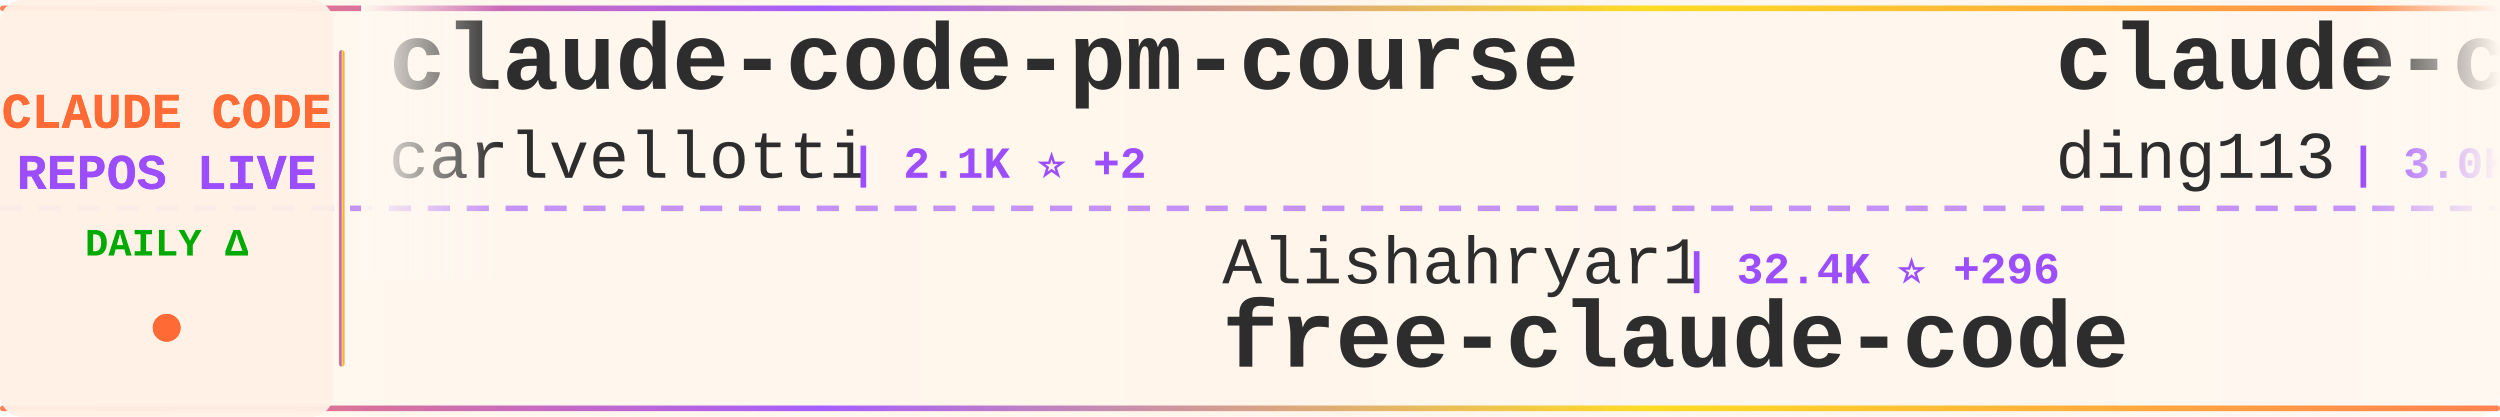
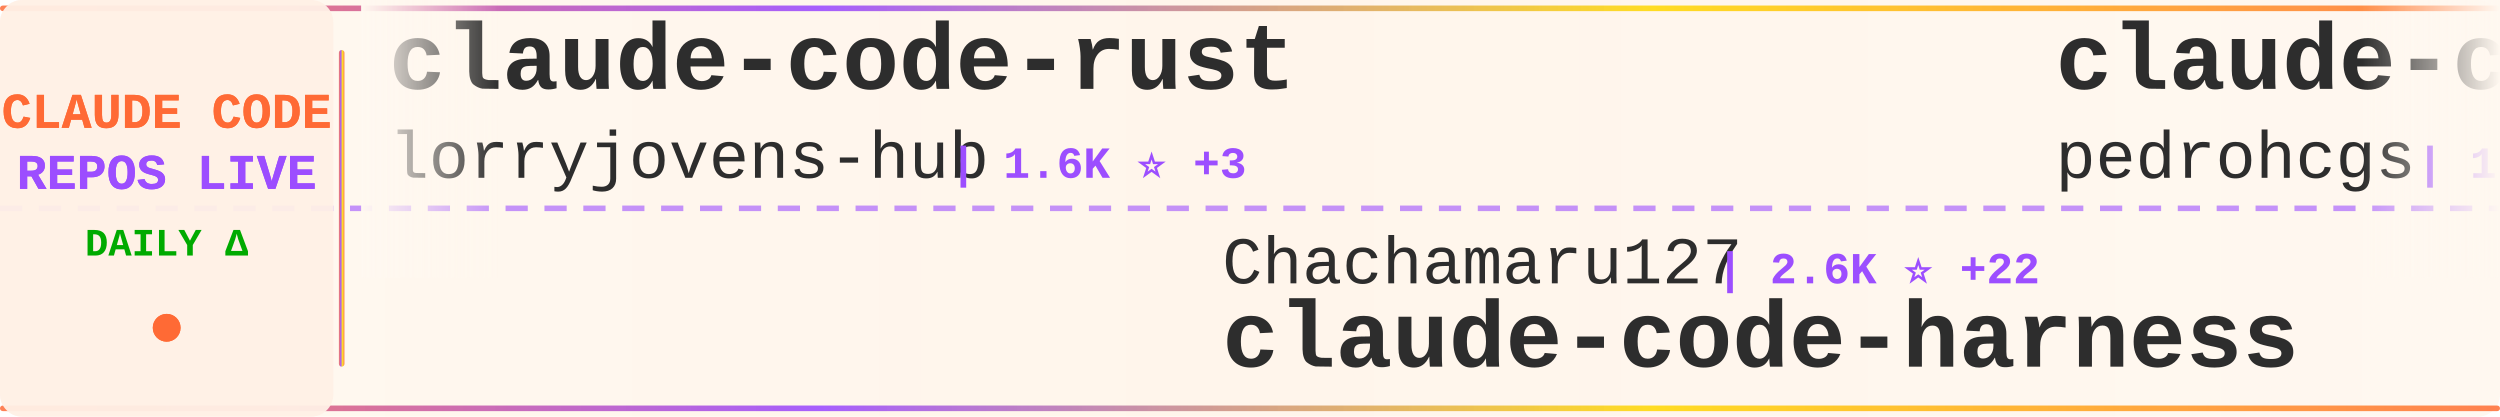
<svg xmlns="http://www.w3.org/2000/svg" width="900" height="150">
  <defs>
    <linearGradient id="tickerBg" x1="0%" y1="0%" x2="100%" y2="0%">
      <stop offset="0%" style="stop-color:#fff8f0;stop-opacity:0.98" />
      <stop offset="50%" style="stop-color:#fff5eb;stop-opacity:1" />
      <stop offset="100%" style="stop-color:#fff8f0;stop-opacity:0.98" />
    </linearGradient>
    <linearGradient id="borderGrad" x1="0%" y1="0%" x2="100%" y2="0%">
      <stop offset="0%" style="stop-color:#FF6B35;stop-opacity:0.85">
        <animate attributeName="stop-opacity" values="0.85;1;0.85" dur="2s" repeatCount="indefinite" />
      </stop>
      <stop offset="33%" style="stop-color:#9C4EFF;stop-opacity:0.9">
        <animate attributeName="stop-opacity" values="0.9;1;0.9" dur="2.2s" repeatCount="indefinite" />
      </stop>
      <stop offset="66%" style="stop-color:#FFD700;stop-opacity:0.85">
        <animate attributeName="stop-opacity" values="0.85;1;0.85" dur="1.8s" repeatCount="indefinite" />
      </stop>
      <stop offset="100%" style="stop-color:#FF6B35;stop-opacity:0.85">
        <animate attributeName="stop-opacity" values="0.85;1;0.85" dur="2s" repeatCount="indefinite" />
      </stop>
    </linearGradient>
    <filter id="textGlow">
      <feGaussianBlur stdDeviation="0.15" result="coloredBlur" />
      <feMerge>
        <feMergeNode in="coloredBlur" />
        <feMergeNode in="SourceGraphic" />
      </feMerge>
    </filter>
    <filter id="metricGlow">
      <feGaussianBlur stdDeviation="0.2" result="coloredBlur" />
      <feMerge>
        <feMergeNode in="coloredBlur" />
        <feMergeNode in="SourceGraphic" />
      </feMerge>
    </filter>
    <linearGradient id="leftFade" x1="0%" y1="0%" x2="100%" y2="0%">
      <stop offset="0%" style="stop-color:#fff8f0;stop-opacity:1" />
      <stop offset="100%" style="stop-color:#fff8f0;stop-opacity:0" />
    </linearGradient>
    <linearGradient id="rightFade" x1="0%" y1="0%" x2="100%" y2="0%">
      <stop offset="0%" style="stop-color:#fff8f0;stop-opacity:0" />
      <stop offset="100%" style="stop-color:#fff8f0;stop-opacity:1" />
    </linearGradient>
  </defs>
  <rect width="900" height="150" fill="url(#tickerBg)" rx="8" />
  <rect x="0" y="2" width="900" height="2" fill="url(#borderGrad)" rx="1" />
  <rect x="0" y="146" width="900" height="2" fill="url(#borderGrad)" rx="1" />
  <line x1="0" y1="75" x2="900" y2="75" stroke="#9C4EFF" stroke-width="2" stroke-dasharray="8 6" opacity="0.6" />
  <rect x="0" y="0" width="120" height="150" fill="#fff0e6" opacity="0.95" rx="8" />
  <text x="60" y="46" font-family="'Courier New', monospace" font-size="18" font-weight="bold" fill="#FF6B35" text-anchor="middle" filter="url(#textGlow)">
    CLAUDE CODE
  </text>
  <text x="60" y="68" font-family="'Courier New', monospace" font-size="18" font-weight="bold" fill="#9C4EFF" text-anchor="middle" filter="url(#textGlow)">
    REPOS LIVE
  </text>
  <text x="60" y="92" font-family="'Courier New', monospace" font-size="14" font-weight="bold" fill="#00aa00" text-anchor="middle">
    DAILY Δ
  </text>
  <circle cx="60" cy="118" r="5" fill="#FF6B35" filter="url(#metricGlow)">
    <animate attributeName="r" values="4;6;4" dur="1.5s" repeatCount="indefinite" />
    <animate attributeName="opacity" values="0.6;1;0.6" dur="1.5s" repeatCount="indefinite" />
  </circle>
  <rect x="122" y="18" width="2" height="114" fill="url(#borderGrad)" rx="1" />
  <clipPath id="tickerClip">
    <rect x="130" y="0" width="770" height="150" />
  </clipPath>
  <g clip-path="url(#tickerClip)">
    <g id="tickerItems">
      <animateTransform attributeName="transform" attributeType="XML" type="translate" from="0 0" to="-3000 0" dur="54s" repeatCount="indefinite" />
      <g transform="translate(0, 0)">
-         <text x="140" y="32" font-family="'Courier New', monospace" font-size="34" font-weight="bold" fill="#2d2d2d">claude-code-pm-course</text>
-         <text x="140" y="64" font-family="'Courier New', monospace" font-size="24" font-weight="normal" fill="#2d2d2d" opacity="1.0">carlvellotti</text>
-         <text x="306" y="64" font-family="'Courier New', monospace" font-size="16" font-weight="bold" fill="#9C4EFF"> | 2.1K ⭐ +2</text>
+         <text x="140" y="32" font-family="'Courier New', monospace" font-size="34" font-weight="bold" fill="#2d2d2d">claude-code-rust</text>
+         <text x="140" y="64" font-family="'Courier New', monospace" font-size="24" font-weight="normal" fill="#2d2d2d" opacity="1.0">lorryjovens-hub</text>
+         <text x="342" y="64" font-family="'Courier New', monospace" font-size="16" font-weight="bold" fill="#9C4EFF"> | 1.6K ⭐ +3</text>
      </g>
      <g transform="translate(300, 0)">
-         <text x="140" y="102" font-family="'Courier New', monospace" font-size="24" font-weight="normal" fill="#2d2d2d" opacity="1.0">Alishahryar1</text>
-         <text x="306" y="102" font-family="'Courier New', monospace" font-size="16" font-weight="bold" fill="#9C4EFF"> | 32.4K ⭐ +296</text>
-         <text x="140" y="132" font-family="'Courier New', monospace" font-size="34" font-weight="bold" fill="#2d2d2d">free-claude-code</text>
+         <text x="140" y="102" font-family="'Courier New', monospace" font-size="24" font-weight="normal" fill="#2d2d2d" opacity="1.0">Chachamaru127</text>
+         <text x="318" y="102" font-family="'Courier New', monospace" font-size="16" font-weight="bold" fill="#9C4EFF"> | 2.6K ⭐ +22</text>
+         <text x="140" y="132" font-family="'Courier New', monospace" font-size="34" font-weight="bold" fill="#2d2d2d">claude-code-harness</text>
      </g>
      <g transform="translate(600, 0)">
-         <text x="140" y="32" font-family="'Courier New', monospace" font-size="34" font-weight="bold" fill="#2d2d2d">claude-code-hub</text>
-         <text x="140" y="64" font-family="'Courier New', monospace" font-size="24" font-weight="normal" fill="#2d2d2d" opacity="1.0">ding113</text>
-         <text x="246" y="64" font-family="'Courier New', monospace" font-size="16" font-weight="bold" fill="#9C4EFF"> | 3.0K ⭐ +12</text>
+         <text x="140" y="32" font-family="'Courier New', monospace" font-size="34" font-weight="bold" fill="#2d2d2d">claude-code-my-workflow</text>
+         <text x="140" y="64" font-family="'Courier New', monospace" font-size="24" font-weight="normal" fill="#2d2d2d" opacity="1.0">pedrohcgs</text>
+         <text x="270" y="64" font-family="'Courier New', monospace" font-size="16" font-weight="bold" fill="#9C4EFF"> | 1.2K ⭐ +2</text>
      </g>
      <g transform="translate(900, 0)">
-         <text x="140" y="102" font-family="'Courier New', monospace" font-size="24" font-weight="normal" fill="#2d2d2d" opacity="1.0">luongnv89</text>
-         <text x="270" y="102" font-family="'Courier New', monospace" font-size="16" font-weight="bold" fill="#9C4EFF"> | 35.0K ⭐ +68</text>
-         <text x="140" y="132" font-family="'Courier New', monospace" font-size="34" font-weight="bold" fill="#2d2d2d">claude-howto</text>
+         <text x="140" y="102" font-family="'Courier New', monospace" font-size="24" font-weight="normal" fill="#2d2d2d" opacity="1.0">router-for-me</text>
+         <text x="318" y="102" font-family="'Courier New', monospace" font-size="16" font-weight="bold" fill="#9C4EFF"> | 36.1K ⭐ +110</text>
+         <text x="140" y="132" font-family="'Courier New', monospace" font-size="34" font-weight="bold" fill="#2d2d2d">CLIProxyAPI</text>
      </g>
      <g transform="translate(1200, 0)">
-         <text x="140" y="32" font-family="'Courier New', monospace" font-size="34" font-weight="bold" fill="#2d2d2d">andrej-karpathy-skills</text>
-         <text x="140" y="64" font-family="'Courier New', monospace" font-size="24" font-weight="normal" fill="#2d2d2d" opacity="1.0">multica-ai</text>
-         <text x="282" y="64" font-family="'Courier New', monospace" font-size="16" font-weight="bold" fill="#9C4EFF"> | 167.9K ⭐ +928</text>
+         <text x="140" y="32" font-family="'Courier New', monospace" font-size="34" font-weight="bold" fill="#2d2d2d">claude-code-sourcemap</text>
+         <text x="140" y="64" font-family="'Courier New', monospace" font-size="24" font-weight="normal" fill="#2d2d2d" opacity="1.0">ChinaSiro</text>
+         <text x="270" y="64" font-family="'Courier New', monospace" font-size="16" font-weight="bold" fill="#9C4EFF"> | 9.3K ⭐ +11</text>
      </g>
      <g transform="translate(1500, 0)">
-         <text x="140" y="102" font-family="'Courier New', monospace" font-size="24" font-weight="normal" fill="#2d2d2d" opacity="1.0">anthropics</text>
-         <text x="282" y="102" font-family="'Courier New', monospace" font-size="16" font-weight="bold" fill="#9C4EFF"> | 4.9K ⭐ +13</text>
-         <text x="140" y="132" font-family="'Courier New', monospace" font-size="34" font-weight="bold" fill="#2d2d2d">claude-code-security-rev...</text>
+         <text x="140" y="102" font-family="'Courier New', monospace" font-size="24" font-weight="normal" fill="#2d2d2d" opacity="1.0">nicedreamzapp</text>
+         <text x="318" y="102" font-family="'Courier New', monospace" font-size="16" font-weight="bold" fill="#9C4EFF"> | 2.7K ⭐ +4</text>
+         <text x="140" y="132" font-family="'Courier New', monospace" font-size="34" font-weight="bold" fill="#2d2d2d">claude-code-local</text>
      </g>
      <g transform="translate(1800, 0)">
+         <text x="140" y="32" font-family="'Courier New', monospace" font-size="34" font-weight="bold" fill="#2d2d2d">awesome-claude-code-tool...</text>
+         <text x="140" y="64" font-family="'Courier New', monospace" font-size="24" font-weight="normal" fill="#2d2d2d" opacity="1.0">rohitg00</text>
+         <text x="258" y="64" font-family="'Courier New', monospace" font-size="16" font-weight="bold" fill="#9C4EFF"> | 2.0K ⭐ +18</text>
+       </g>
+       <g transform="translate(2100, 0)">
+         <text x="140" y="102" font-family="'Courier New', monospace" font-size="24" font-weight="normal" fill="#2d2d2d" opacity="1.0">Hyper66666</text>
+         <text x="282" y="102" font-family="'Courier New', monospace" font-size="16" font-weight="bold" fill="#9C4EFF"> | 215 ⭐</text>
+         <text x="140" y="132" font-family="'Courier New', monospace" font-size="34" font-weight="bold" fill="#2d2d2d">claude-code-sourcemap</text>
+       </g>
+       <g transform="translate(2400, 0)">
+         <text x="140" y="32" font-family="'Courier New', monospace" font-size="34" font-weight="bold" fill="#2d2d2d">claude-code-system-promp...</text>
+         <text x="140" y="64" font-family="'Courier New', monospace" font-size="24" font-weight="normal" fill="#2d2d2d" opacity="1.0">Piebald-AI</text>
+         <text x="282" y="64" font-family="'Courier New', monospace" font-size="16" font-weight="bold" fill="#9C4EFF"> | 10.8K ⭐ +27</text>
+       </g>
+       <g transform="translate(2700, 0)">
+         <text x="140" y="102" font-family="'Courier New', monospace" font-size="24" font-weight="normal" fill="#2d2d2d" opacity="1.0">luyao618</text>
+         <text x="258" y="102" font-family="'Courier New', monospace" font-size="16" font-weight="bold" fill="#9C4EFF"> | 1.5K ⭐ +6</text>
+         <text x="140" y="132" font-family="'Courier New', monospace" font-size="34" font-weight="bold" fill="#2d2d2d">Claude-Code-Source-Study</text>
+       </g>
+       <g transform="translate(3000, 0)">
        <text x="140" y="32" font-family="'Courier New', monospace" font-size="34" font-weight="bold" fill="#2d2d2d">claude-code-rust</text>
        <text x="140" y="64" font-family="'Courier New', monospace" font-size="24" font-weight="normal" fill="#2d2d2d" opacity="1.0">lorryjovens-hub</text>
-         <text x="342" y="64" font-family="'Courier New', monospace" font-size="16" font-weight="bold" fill="#9C4EFF"> | 1.6K ⭐ +2</text>
-       </g>
-       <g transform="translate(2100, 0)">
-         <text x="140" y="102" font-family="'Courier New', monospace" font-size="24" font-weight="normal" fill="#2d2d2d" opacity="1.0">alirezarezvani</text>
-         <text x="330" y="102" font-family="'Courier New', monospace" font-size="16" font-weight="bold" fill="#9C4EFF"> | 17.2K ⭐ +113</text>
-         <text x="140" y="132" font-family="'Courier New', monospace" font-size="34" font-weight="bold" fill="#2d2d2d">claude-skills</text>
-       </g>
-       <g transform="translate(2400, 0)">
-         <text x="140" y="32" font-family="'Courier New', monospace" font-size="34" font-weight="bold" fill="#2d2d2d">claude-code-rev</text>
-         <text x="140" y="64" font-family="'Courier New', monospace" font-size="24" font-weight="normal" fill="#2d2d2d" opacity="1.0">oboard</text>
-         <text x="234" y="64" font-family="'Courier New', monospace" font-size="16" font-weight="bold" fill="#9C4EFF"> | 3.2K ⭐ +4</text>
-       </g>
-       <g transform="translate(2700, 0)">
-         <text x="140" y="102" font-family="'Courier New', monospace" font-size="24" font-weight="normal" fill="#2d2d2d" opacity="1.0">disler</text>
-         <text x="234" y="102" font-family="'Courier New', monospace" font-size="16" font-weight="bold" fill="#9C4EFF"> | 3.7K ⭐ +1</text>
-         <text x="140" y="132" font-family="'Courier New', monospace" font-size="34" font-weight="bold" fill="#2d2d2d">claude-code-hooks-master...</text>
-       </g>
-       <g transform="translate(3000, 0)">
-         <text x="140" y="32" font-family="'Courier New', monospace" font-size="34" font-weight="bold" fill="#2d2d2d">claude-code-pm-course</text>
-         <text x="140" y="64" font-family="'Courier New', monospace" font-size="24" font-weight="normal" fill="#2d2d2d" opacity="1.0">carlvellotti</text>
-         <text x="306" y="64" font-family="'Courier New', monospace" font-size="16" font-weight="bold" fill="#9C4EFF"> | 2.1K ⭐ +2</text>
+         <text x="342" y="64" font-family="'Courier New', monospace" font-size="16" font-weight="bold" fill="#9C4EFF"> | 1.6K ⭐ +3</text>
      </g>
      <g transform="translate(3300, 0)">
-         <text x="140" y="102" font-family="'Courier New', monospace" font-size="24" font-weight="normal" fill="#2d2d2d" opacity="1.0">Alishahryar1</text>
-         <text x="306" y="102" font-family="'Courier New', monospace" font-size="16" font-weight="bold" fill="#9C4EFF"> | 32.4K ⭐ +296</text>
-         <text x="140" y="132" font-family="'Courier New', monospace" font-size="34" font-weight="bold" fill="#2d2d2d">free-claude-code</text>
+         <text x="140" y="102" font-family="'Courier New', monospace" font-size="24" font-weight="normal" fill="#2d2d2d" opacity="1.0">Chachamaru127</text>
+         <text x="318" y="102" font-family="'Courier New', monospace" font-size="16" font-weight="bold" fill="#9C4EFF"> | 2.6K ⭐ +22</text>
+         <text x="140" y="132" font-family="'Courier New', monospace" font-size="34" font-weight="bold" fill="#2d2d2d">claude-code-harness</text>
      </g>
      <g transform="translate(3600, 0)">
-         <text x="140" y="32" font-family="'Courier New', monospace" font-size="34" font-weight="bold" fill="#2d2d2d">claude-code-hub</text>
-         <text x="140" y="64" font-family="'Courier New', monospace" font-size="24" font-weight="normal" fill="#2d2d2d" opacity="1.0">ding113</text>
-         <text x="246" y="64" font-family="'Courier New', monospace" font-size="16" font-weight="bold" fill="#9C4EFF"> | 3.0K ⭐ +12</text>
+         <text x="140" y="32" font-family="'Courier New', monospace" font-size="34" font-weight="bold" fill="#2d2d2d">claude-code-my-workflow</text>
+         <text x="140" y="64" font-family="'Courier New', monospace" font-size="24" font-weight="normal" fill="#2d2d2d" opacity="1.0">pedrohcgs</text>
+         <text x="270" y="64" font-family="'Courier New', monospace" font-size="16" font-weight="bold" fill="#9C4EFF"> | 1.2K ⭐ +2</text>
      </g>
      <g transform="translate(3900, 0)">
-         <text x="140" y="102" font-family="'Courier New', monospace" font-size="24" font-weight="normal" fill="#2d2d2d" opacity="1.0">luongnv89</text>
-         <text x="270" y="102" font-family="'Courier New', monospace" font-size="16" font-weight="bold" fill="#9C4EFF"> | 35.0K ⭐ +68</text>
-         <text x="140" y="132" font-family="'Courier New', monospace" font-size="34" font-weight="bold" fill="#2d2d2d">claude-howto</text>
+         <text x="140" y="102" font-family="'Courier New', monospace" font-size="24" font-weight="normal" fill="#2d2d2d" opacity="1.0">router-for-me</text>
+         <text x="318" y="102" font-family="'Courier New', monospace" font-size="16" font-weight="bold" fill="#9C4EFF"> | 36.1K ⭐ +110</text>
+         <text x="140" y="132" font-family="'Courier New', monospace" font-size="34" font-weight="bold" fill="#2d2d2d">CLIProxyAPI</text>
      </g>
    </g>
  </g>
  <rect x="130" y="0" width="50" height="100" fill="url(#leftFade)" />
  <rect x="850" y="0" width="50" height="100" fill="url(#rightFade)" />
</svg>
